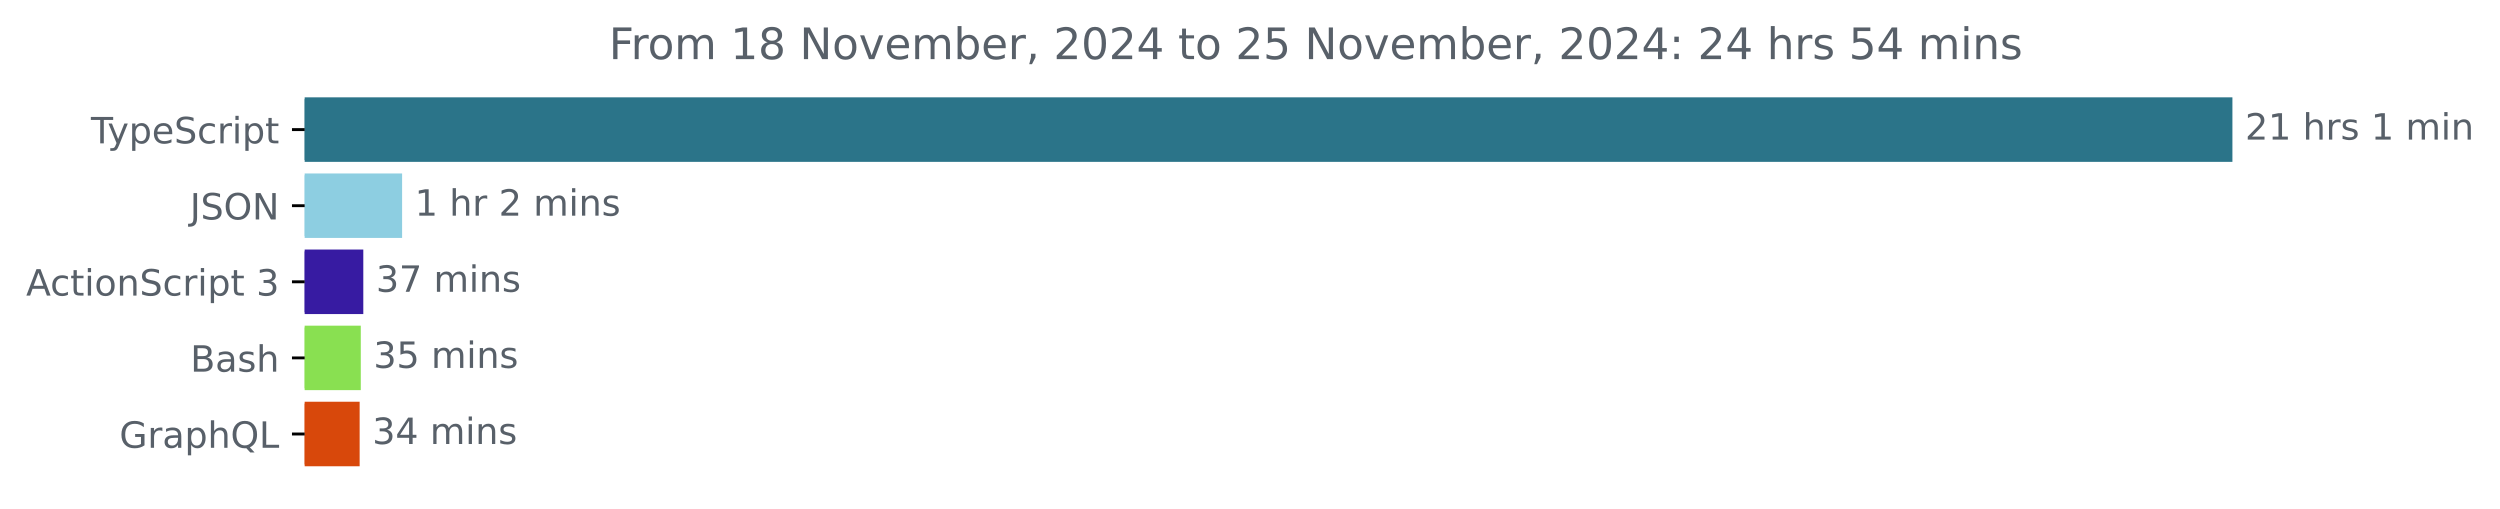
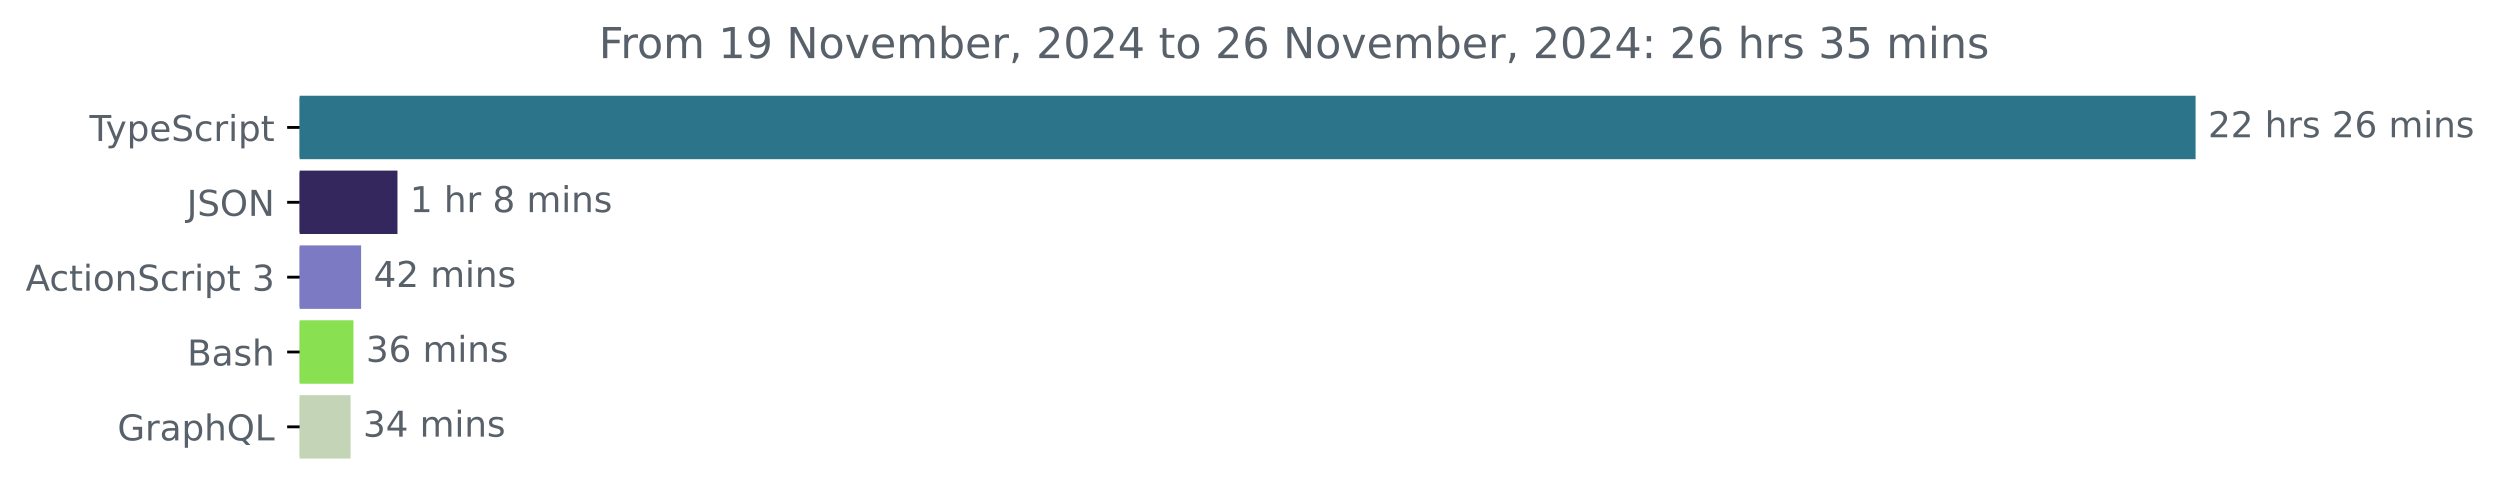
- <svg xmlns="http://www.w3.org/2000/svg" xmlns:xlink="http://www.w3.org/1999/xlink" width="689.829pt" height="140.398pt" viewBox="0 0 689.829 140.398" version="1.1">
+ <svg xmlns="http://www.w3.org/2000/svg" xmlns:xlink="http://www.w3.org/1999/xlink" width="701.4pt" height="140.398pt" viewBox="0 0 701.4 140.398" version="1.1">
  <defs>
    <style type="text/css">*{stroke-linejoin: round; stroke-linecap: butt}</style>
  </defs>
  <g id="figure_1">
    <g id="patch_1">
-       <path d="M 0 140.398  L 689.829 140.398  L 689.829 0  L 0 0  L 0 140.398  z " style="fill: none" />
+       <path d="M 0 140.398  L 701.4 140.398  L 701.4 0  L 0 0  L 0 140.398  z " style="fill: none" />
    </g>
    <g id="axes_1">
      <g id="patch_2">
-         <path d="M 84.064 27.358  L 615.493 27.358  L 615.493 44.158  L 84.064 44.158  z " clip-path="url(#pacf073b0cf)" style="fill: #2b7489; stroke: #2b7489; stroke-linejoin: miter" />
+         <path d="M 84.064 27.358  L 615.493 27.358  L 615.493 44.158  L 84.064 44.158  z " clip-path="url(#pe1485aa3e7)" style="fill: #2b7489; stroke: #2b7489; stroke-linejoin: miter" />
      </g>
      <g id="patch_3">
-         <path d="M 84.064 48.358  L 110.453 48.358  L 110.453 65.158  L 84.064 65.158  z " clip-path="url(#pacf073b0cf)" style="fill: #8dcee1; stroke: #8dcee1; stroke-linejoin: miter" />
+         <path d="M 84.064 48.358  L 111.013 48.358  L 111.013 65.158  L 84.064 65.158  z " clip-path="url(#pe1485aa3e7)" style="fill: #34275e; stroke: #34275e; stroke-linejoin: miter" />
      </g>
      <g id="patch_4">
-         <path d="M 84.064 69.358  L 99.746 69.358  L 99.746 86.158  L 84.064 86.158  z " clip-path="url(#pacf073b0cf)" style="fill: #371ba2; stroke: #371ba2; stroke-linejoin: miter" />
+         <path d="M 84.064 69.358  L 100.813 69.358  L 100.813 86.158  L 84.064 86.158  z " clip-path="url(#pe1485aa3e7)" style="fill: #7b7ac2; stroke: #7b7ac2; stroke-linejoin: miter" />
      </g>
      <g id="patch_5">
-         <path d="M 84.064 90.358  L 99.053 90.358  L 99.053 107.158  L 84.064 107.158  z " clip-path="url(#pacf073b0cf)" style="fill: #89e051; stroke: #89e051; stroke-linejoin: miter" />
+         <path d="M 84.064 90.358  L 98.672 90.358  L 98.672 107.158  L 84.064 107.158  z " clip-path="url(#pe1485aa3e7)" style="fill: #89e051; stroke: #89e051; stroke-linejoin: miter" />
      </g>
      <g id="patch_6">
-         <path d="M 84.064 111.358  L 98.738 111.358  L 98.738 128.158  L 84.064 128.158  z " clip-path="url(#pacf073b0cf)" style="fill: #d8480b; stroke: #d8480b; stroke-linejoin: miter" />
+         <path d="M 84.064 111.358  L 97.854 111.358  L 97.854 128.158  L 84.064 128.158  z " clip-path="url(#pe1485aa3e7)" style="fill: #c4d5b7; stroke: #c4d5b7; stroke-linejoin: miter" />
      </g>
      <g id="matplotlib.axis_1" />
      <g id="matplotlib.axis_2">
        <g id="ytick_1">
          <g id="line2d_1">
            <defs>
-               <path id="m79623a212c" d="M 0 0  L -3.5 0  " style="stroke: #000000; stroke-width: 0.8" />
+               <path id="me68b471efb" d="M 0 0  L -3.5 0  " style="stroke: #000000; stroke-width: 0.8" />
            </defs>
            <g>
-               <use xlink:href="#m79623a212c" x="84.064" y="35.758" style="stroke: #000000; stroke-width: 0.8" />
+               <use xlink:href="#me68b471efb" x="84.064" y="35.758" style="stroke: #000000; stroke-width: 0.8" />
            </g>
          </g>
          <g id="text_1">
            <g style="fill: #586069" transform="translate(25.09375 39.55734) scale(0.1 -0.1)">
              <defs>
                <path id="DejaVuSans-54" d="M -19 4666  L 3928 4666  L 3928 4134  L 2272 4134  L 2272 0  L 1638 0  L 1638 4134  L -19 4134  L -19 4666  z " transform="scale(0.015625)" />
                <path id="DejaVuSans-79" d="M 2059 -325  Q 1816 -950 1584 -1140  Q 1353 -1331 966 -1331  L 506 -1331  L 506 -850  L 844 -850  Q 1081 -850 1212 -737  Q 1344 -625 1503 -206  L 1606 56  L 191 3500  L 800 3500  L 1894 763  L 2988 3500  L 3597 3500  L 2059 -325  z " transform="scale(0.015625)" />
                <path id="DejaVuSans-70" d="M 1159 525  L 1159 -1331  L 581 -1331  L 581 3500  L 1159 3500  L 1159 2969  Q 1341 3281 1617 3432  Q 1894 3584 2278 3584  Q 2916 3584 3314 3078  Q 3713 2572 3713 1747  Q 3713 922 3314 415  Q 2916 -91 2278 -91  Q 1894 -91 1617 61  Q 1341 213 1159 525  z M 3116 1747  Q 3116 2381 2855 2742  Q 2594 3103 2138 3103  Q 1681 3103 1420 2742  Q 1159 2381 1159 1747  Q 1159 1113 1420 752  Q 1681 391 2138 391  Q 2594 391 2855 752  Q 3116 1113 3116 1747  z " transform="scale(0.015625)" />
                <path id="DejaVuSans-65" d="M 3597 1894  L 3597 1613  L 953 1613  Q 991 1019 1311 708  Q 1631 397 2203 397  Q 2534 397 2845 478  Q 3156 559 3463 722  L 3463 178  Q 3153 47 2828 -22  Q 2503 -91 2169 -91  Q 1331 -91 842 396  Q 353 884 353 1716  Q 353 2575 817 3079  Q 1281 3584 2069 3584  Q 2775 3584 3186 3129  Q 3597 2675 3597 1894  z M 3022 2063  Q 3016 2534 2758 2815  Q 2500 3097 2075 3097  Q 1594 3097 1305 2825  Q 1016 2553 972 2059  L 3022 2063  z " transform="scale(0.015625)" />
                <path id="DejaVuSans-53" d="M 3425 4513  L 3425 3897  Q 3066 4069 2747 4153  Q 2428 4238 2131 4238  Q 1616 4238 1336 4038  Q 1056 3838 1056 3469  Q 1056 3159 1242 3001  Q 1428 2844 1947 2747  L 2328 2669  Q 3034 2534 3370 2195  Q 3706 1856 3706 1288  Q 3706 609 3251 259  Q 2797 -91 1919 -91  Q 1588 -91 1214 -16  Q 841 59 441 206  L 441 856  Q 825 641 1194 531  Q 1563 422 1919 422  Q 2459 422 2753 634  Q 3047 847 3047 1241  Q 3047 1584 2836 1778  Q 2625 1972 2144 2069  L 1759 2144  Q 1053 2284 737 2584  Q 422 2884 422 3419  Q 422 4038 858 4394  Q 1294 4750 2059 4750  Q 2388 4750 2728 4690  Q 3069 4631 3425 4513  z " transform="scale(0.015625)" />
                <path id="DejaVuSans-63" d="M 3122 3366  L 3122 2828  Q 2878 2963 2633 3030  Q 2388 3097 2138 3097  Q 1578 3097 1268 2742  Q 959 2388 959 1747  Q 959 1106 1268 751  Q 1578 397 2138 397  Q 2388 397 2633 464  Q 2878 531 3122 666  L 3122 134  Q 2881 22 2623 -34  Q 2366 -91 2075 -91  Q 1284 -91 818 406  Q 353 903 353 1747  Q 353 2603 823 3093  Q 1294 3584 2113 3584  Q 2378 3584 2631 3529  Q 2884 3475 3122 3366  z " transform="scale(0.015625)" />
                <path id="DejaVuSans-72" d="M 2631 2963  Q 2534 3019 2420 3045  Q 2306 3072 2169 3072  Q 1681 3072 1420 2755  Q 1159 2438 1159 1844  L 1159 0  L 581 0  L 581 3500  L 1159 3500  L 1159 2956  Q 1341 3275 1631 3429  Q 1922 3584 2338 3584  Q 2397 3584 2469 3576  Q 2541 3569 2628 3553  L 2631 2963  z " transform="scale(0.015625)" />
                <path id="DejaVuSans-69" d="M 603 3500  L 1178 3500  L 1178 0  L 603 0  L 603 3500  z M 603 4863  L 1178 4863  L 1178 4134  L 603 4134  L 603 4863  z " transform="scale(0.015625)" />
                <path id="DejaVuSans-74" d="M 1172 4494  L 1172 3500  L 2356 3500  L 2356 3053  L 1172 3053  L 1172 1153  Q 1172 725 1289 603  Q 1406 481 1766 481  L 2356 481  L 2356 0  L 1766 0  Q 1100 0 847 248  Q 594 497 594 1153  L 594 3053  L 172 3053  L 172 3500  L 594 3500  L 594 4494  L 1172 4494  z " transform="scale(0.015625)" />
              </defs>
              <use xlink:href="#DejaVuSans-54" />
              <use xlink:href="#DejaVuSans-79" x="45.459" />
              <use xlink:href="#DejaVuSans-70" x="104.639" />
              <use xlink:href="#DejaVuSans-65" x="168.115" />
              <use xlink:href="#DejaVuSans-53" x="229.639" />
              <use xlink:href="#DejaVuSans-63" x="293.115" />
              <use xlink:href="#DejaVuSans-72" x="348.096" />
              <use xlink:href="#DejaVuSans-69" x="389.209" />
              <use xlink:href="#DejaVuSans-70" x="416.992" />
              <use xlink:href="#DejaVuSans-74" x="480.469" />
            </g>
          </g>
        </g>
        <g id="ytick_2">
          <g id="line2d_2">
            <g>
-               <use xlink:href="#m79623a212c" x="84.064" y="56.758" style="stroke: #000000; stroke-width: 0.8" />
+               <use xlink:href="#me68b471efb" x="84.064" y="56.758" style="stroke: #000000; stroke-width: 0.8" />
            </g>
          </g>
          <g id="text_2">
            <g style="fill: #586069" transform="translate(52.4125 60.55734) scale(0.1 -0.1)">
              <defs>
                <path id="DejaVuSans-4a" d="M 628 4666  L 1259 4666  L 1259 325  Q 1259 -519 939 -900  Q 619 -1281 -91 -1281  L -331 -1281  L -331 -750  L -134 -750  Q 284 -750 456 -515  Q 628 -281 628 325  L 628 4666  z " transform="scale(0.015625)" />
                <path id="DejaVuSans-4f" d="M 2522 4238  Q 1834 4238 1429 3725  Q 1025 3213 1025 2328  Q 1025 1447 1429 934  Q 1834 422 2522 422  Q 3209 422 3611 934  Q 4013 1447 4013 2328  Q 4013 3213 3611 3725  Q 3209 4238 2522 4238  z M 2522 4750  Q 3503 4750 4090 4092  Q 4678 3434 4678 2328  Q 4678 1225 4090 567  Q 3503 -91 2522 -91  Q 1538 -91 948 565  Q 359 1222 359 2328  Q 359 3434 948 4092  Q 1538 4750 2522 4750  z " transform="scale(0.015625)" />
                <path id="DejaVuSans-4e" d="M 628 4666  L 1478 4666  L 3547 763  L 3547 4666  L 4159 4666  L 4159 0  L 3309 0  L 1241 3903  L 1241 0  L 628 0  L 628 4666  z " transform="scale(0.015625)" />
              </defs>
              <use xlink:href="#DejaVuSans-4a" />
              <use xlink:href="#DejaVuSans-53" x="29.492" />
              <use xlink:href="#DejaVuSans-4f" x="92.969" />
              <use xlink:href="#DejaVuSans-4e" x="171.68" />
            </g>
          </g>
        </g>
        <g id="ytick_3">
          <g id="line2d_3">
            <g>
-               <use xlink:href="#m79623a212c" x="84.064" y="77.758" style="stroke: #000000; stroke-width: 0.8" />
+               <use xlink:href="#me68b471efb" x="84.064" y="77.758" style="stroke: #000000; stroke-width: 0.8" />
            </g>
          </g>
          <g id="text_3">
            <g style="fill: #586069" transform="translate(7.2 81.55734) scale(0.1 -0.1)">
              <defs>
                <path id="DejaVuSans-41" d="M 2188 4044  L 1331 1722  L 3047 1722  L 2188 4044  z M 1831 4666  L 2547 4666  L 4325 0  L 3669 0  L 3244 1197  L 1141 1197  L 716 0  L 50 0  L 1831 4666  z " transform="scale(0.015625)" />
                <path id="DejaVuSans-6f" d="M 1959 3097  Q 1497 3097 1228 2736  Q 959 2375 959 1747  Q 959 1119 1226 758  Q 1494 397 1959 397  Q 2419 397 2687 759  Q 2956 1122 2956 1747  Q 2956 2369 2687 2733  Q 2419 3097 1959 3097  z M 1959 3584  Q 2709 3584 3137 3096  Q 3566 2609 3566 1747  Q 3566 888 3137 398  Q 2709 -91 1959 -91  Q 1206 -91 779 398  Q 353 888 353 1747  Q 353 2609 779 3096  Q 1206 3584 1959 3584  z " transform="scale(0.015625)" />
                <path id="DejaVuSans-6e" d="M 3513 2113  L 3513 0  L 2938 0  L 2938 2094  Q 2938 2591 2744 2837  Q 2550 3084 2163 3084  Q 1697 3084 1428 2787  Q 1159 2491 1159 1978  L 1159 0  L 581 0  L 581 3500  L 1159 3500  L 1159 2956  Q 1366 3272 1645 3428  Q 1925 3584 2291 3584  Q 2894 3584 3203 3211  Q 3513 2838 3513 2113  z " transform="scale(0.015625)" />
                <path id="DejaVuSans-20" transform="scale(0.015625)" />
                <path id="DejaVuSans-33" d="M 2597 2516  Q 3050 2419 3304 2112  Q 3559 1806 3559 1356  Q 3559 666 3084 287  Q 2609 -91 1734 -91  Q 1441 -91 1130 -33  Q 819 25 488 141  L 488 750  Q 750 597 1062 519  Q 1375 441 1716 441  Q 2309 441 2620 675  Q 2931 909 2931 1356  Q 2931 1769 2642 2001  Q 2353 2234 1838 2234  L 1294 2234  L 1294 2753  L 1863 2753  Q 2328 2753 2575 2939  Q 2822 3125 2822 3475  Q 2822 3834 2567 4026  Q 2313 4219 1838 4219  Q 1578 4219 1281 4162  Q 984 4106 628 3988  L 628 4550  Q 988 4650 1302 4700  Q 1616 4750 1894 4750  Q 2613 4750 3031 4423  Q 3450 4097 3450 3541  Q 3450 3153 3228 2886  Q 3006 2619 2597 2516  z " transform="scale(0.015625)" />
              </defs>
              <use xlink:href="#DejaVuSans-41" />
              <use xlink:href="#DejaVuSans-63" x="66.658" />
              <use xlink:href="#DejaVuSans-74" x="121.639" />
              <use xlink:href="#DejaVuSans-69" x="160.848" />
              <use xlink:href="#DejaVuSans-6f" x="188.631" />
              <use xlink:href="#DejaVuSans-6e" x="249.812" />
              <use xlink:href="#DejaVuSans-53" x="313.191" />
              <use xlink:href="#DejaVuSans-63" x="376.668" />
              <use xlink:href="#DejaVuSans-72" x="431.648" />
              <use xlink:href="#DejaVuSans-69" x="472.762" />
              <use xlink:href="#DejaVuSans-70" x="500.545" />
              <use xlink:href="#DejaVuSans-74" x="564.021" />
              <use xlink:href="#DejaVuSans-20" x="603.23" />
              <use xlink:href="#DejaVuSans-33" x="635.018" />
            </g>
          </g>
        </g>
        <g id="ytick_4">
          <g id="line2d_4">
            <g>
-               <use xlink:href="#m79623a212c" x="84.064" y="98.758" style="stroke: #000000; stroke-width: 0.8" />
+               <use xlink:href="#me68b471efb" x="84.064" y="98.758" style="stroke: #000000; stroke-width: 0.8" />
            </g>
          </g>
          <g id="text_4">
            <g style="fill: #586069" transform="translate(52.52813 102.5573) scale(0.1 -0.1)">
              <defs>
                <path id="DejaVuSans-42" d="M 1259 2228  L 1259 519  L 2272 519  Q 2781 519 3026 730  Q 3272 941 3272 1375  Q 3272 1813 3026 2020  Q 2781 2228 2272 2228  L 1259 2228  z M 1259 4147  L 1259 2741  L 2194 2741  Q 2656 2741 2882 2914  Q 3109 3088 3109 3444  Q 3109 3797 2882 3972  Q 2656 4147 2194 4147  L 1259 4147  z M 628 4666  L 2241 4666  Q 2963 4666 3353 4366  Q 3744 4066 3744 3513  Q 3744 3084 3544 2831  Q 3344 2578 2956 2516  Q 3422 2416 3680 2098  Q 3938 1781 3938 1306  Q 3938 681 3513 340  Q 3088 0 2303 0  L 628 0  L 628 4666  z " transform="scale(0.015625)" />
                <path id="DejaVuSans-61" d="M 2194 1759  Q 1497 1759 1228 1600  Q 959 1441 959 1056  Q 959 750 1161 570  Q 1363 391 1709 391  Q 2188 391 2477 730  Q 2766 1069 2766 1631  L 2766 1759  L 2194 1759  z M 3341 1997  L 3341 0  L 2766 0  L 2766 531  Q 2569 213 2275 61  Q 1981 -91 1556 -91  Q 1019 -91 701 211  Q 384 513 384 1019  Q 384 1609 779 1909  Q 1175 2209 1959 2209  L 2766 2209  L 2766 2266  Q 2766 2663 2505 2880  Q 2244 3097 1772 3097  Q 1472 3097 1187 3025  Q 903 2953 641 2809  L 641 3341  Q 956 3463 1253 3523  Q 1550 3584 1831 3584  Q 2591 3584 2966 3190  Q 3341 2797 3341 1997  z " transform="scale(0.015625)" />
                <path id="DejaVuSans-73" d="M 2834 3397  L 2834 2853  Q 2591 2978 2328 3040  Q 2066 3103 1784 3103  Q 1356 3103 1142 2972  Q 928 2841 928 2578  Q 928 2378 1081 2264  Q 1234 2150 1697 2047  L 1894 2003  Q 2506 1872 2764 1633  Q 3022 1394 3022 966  Q 3022 478 2636 193  Q 2250 -91 1575 -91  Q 1294 -91 989 -36  Q 684 19 347 128  L 347 722  Q 666 556 975 473  Q 1284 391 1588 391  Q 1994 391 2212 530  Q 2431 669 2431 922  Q 2431 1156 2273 1281  Q 2116 1406 1581 1522  L 1381 1569  Q 847 1681 609 1914  Q 372 2147 372 2553  Q 372 3047 722 3315  Q 1072 3584 1716 3584  Q 2034 3584 2315 3537  Q 2597 3491 2834 3397  z " transform="scale(0.015625)" />
                <path id="DejaVuSans-68" d="M 3513 2113  L 3513 0  L 2938 0  L 2938 2094  Q 2938 2591 2744 2837  Q 2550 3084 2163 3084  Q 1697 3084 1428 2787  Q 1159 2491 1159 1978  L 1159 0  L 581 0  L 581 4863  L 1159 4863  L 1159 2956  Q 1366 3272 1645 3428  Q 1925 3584 2291 3584  Q 2894 3584 3203 3211  Q 3513 2838 3513 2113  z " transform="scale(0.015625)" />
              </defs>
              <use xlink:href="#DejaVuSans-42" />
              <use xlink:href="#DejaVuSans-61" x="68.604" />
              <use xlink:href="#DejaVuSans-73" x="129.883" />
              <use xlink:href="#DejaVuSans-68" x="181.982" />
            </g>
          </g>
        </g>
        <g id="ytick_5">
          <g id="line2d_5">
            <g>
-               <use xlink:href="#m79623a212c" x="84.064" y="119.758" style="stroke: #000000; stroke-width: 0.8" />
+               <use xlink:href="#me68b471efb" x="84.064" y="119.758" style="stroke: #000000; stroke-width: 0.8" />
            </g>
          </g>
          <g id="text_5">
            <g style="fill: #586069" transform="translate(32.94687 123.5573) scale(0.1 -0.1)">
              <defs>
                <path id="DejaVuSans-47" d="M 3809 666  L 3809 1919  L 2778 1919  L 2778 2438  L 4434 2438  L 4434 434  Q 4069 175 3628 42  Q 3188 -91 2688 -91  Q 1594 -91 976 548  Q 359 1188 359 2328  Q 359 3472 976 4111  Q 1594 4750 2688 4750  Q 3144 4750 3555 4637  Q 3966 4525 4313 4306  L 4313 3634  Q 3963 3931 3569 4081  Q 3175 4231 2741 4231  Q 1884 4231 1454 3753  Q 1025 3275 1025 2328  Q 1025 1384 1454 906  Q 1884 428 2741 428  Q 3075 428 3337 486  Q 3600 544 3809 666  z " transform="scale(0.015625)" />
                <path id="DejaVuSans-51" d="M 2522 4238  Q 1834 4238 1429 3725  Q 1025 3213 1025 2328  Q 1025 1447 1429 934  Q 1834 422 2522 422  Q 3209 422 3611 934  Q 4013 1447 4013 2328  Q 4013 3213 3611 3725  Q 3209 4238 2522 4238  z M 3406 84  L 4238 -825  L 3475 -825  L 2784 -78  Q 2681 -84 2626 -87  Q 2572 -91 2522 -91  Q 1538 -91 948 567  Q 359 1225 359 2328  Q 359 3434 948 4092  Q 1538 4750 2522 4750  Q 3503 4750 4090 4092  Q 4678 3434 4678 2328  Q 4678 1516 4351 937  Q 4025 359 3406 84  z " transform="scale(0.015625)" />
                <path id="DejaVuSans-4c" d="M 628 4666  L 1259 4666  L 1259 531  L 3531 531  L 3531 0  L 628 0  L 628 4666  z " transform="scale(0.015625)" />
              </defs>
              <use xlink:href="#DejaVuSans-47" />
              <use xlink:href="#DejaVuSans-72" x="77.49" />
              <use xlink:href="#DejaVuSans-61" x="118.604" />
              <use xlink:href="#DejaVuSans-70" x="179.883" />
              <use xlink:href="#DejaVuSans-68" x="243.359" />
              <use xlink:href="#DejaVuSans-51" x="306.738" />
              <use xlink:href="#DejaVuSans-4c" x="385.449" />
            </g>
          </g>
        </g>
      </g>
      <g id="text_6">
        <g style="fill: #586069" transform="translate(619.4926 38.5175) scale(0.1 -0.1)">
          <defs>
            <path id="DejaVuSans-32" d="M 1228 531  L 3431 531  L 3431 0  L 469 0  L 469 531  Q 828 903 1448 1529  Q 2069 2156 2228 2338  Q 2531 2678 2651 2914  Q 2772 3150 2772 3378  Q 2772 3750 2511 3984  Q 2250 4219 1831 4219  Q 1534 4219 1204 4116  Q 875 4013 500 3803  L 500 4441  Q 881 4594 1212 4672  Q 1544 4750 1819 4750  Q 2544 4750 2975 4387  Q 3406 4025 3406 3419  Q 3406 3131 3298 2873  Q 3191 2616 2906 2266  Q 2828 2175 2409 1742  Q 1991 1309 1228 531  z " transform="scale(0.015625)" />
-             <path id="DejaVuSans-31" d="M 794 531  L 1825 531  L 1825 4091  L 703 3866  L 703 4441  L 1819 4666  L 2450 4666  L 2450 531  L 3481 531  L 3481 0  L 794 0  L 794 531  z " transform="scale(0.015625)" />
+             <path id="DejaVuSans-36" d="M 2113 2584  Q 1688 2584 1439 2293  Q 1191 2003 1191 1497  Q 1191 994 1439 701  Q 1688 409 2113 409  Q 2538 409 2786 701  Q 3034 994 3034 1497  Q 3034 2003 2786 2293  Q 2538 2584 2113 2584  z M 3366 4563  L 3366 3988  Q 3128 4100 2886 4159  Q 2644 4219 2406 4219  Q 1781 4219 1451 3797  Q 1122 3375 1075 2522  Q 1259 2794 1537 2939  Q 1816 3084 2150 3084  Q 2853 3084 3261 2657  Q 3669 2231 3669 1497  Q 3669 778 3244 343  Q 2819 -91 2113 -91  Q 1303 -91 875 529  Q 447 1150 447 2328  Q 447 3434 972 4092  Q 1497 4750 2381 4750  Q 2619 4750 2861 4703  Q 3103 4656 3366 4563  z " transform="scale(0.015625)" />
            <path id="DejaVuSans-6d" d="M 3328 2828  Q 3544 3216 3844 3400  Q 4144 3584 4550 3584  Q 5097 3584 5394 3201  Q 5691 2819 5691 2113  L 5691 0  L 5113 0  L 5113 2094  Q 5113 2597 4934 2840  Q 4756 3084 4391 3084  Q 3944 3084 3684 2787  Q 3425 2491 3425 1978  L 3425 0  L 2847 0  L 2847 2094  Q 2847 2600 2669 2842  Q 2491 3084 2119 3084  Q 1678 3084 1418 2786  Q 1159 2488 1159 1978  L 1159 0  L 581 0  L 581 3500  L 1159 3500  L 1159 2956  Q 1356 3278 1631 3431  Q 1906 3584 2284 3584  Q 2666 3584 2933 3390  Q 3200 3197 3328 2828  z " transform="scale(0.015625)" />
          </defs>
          <use xlink:href="#DejaVuSans-32" />
-           <use xlink:href="#DejaVuSans-31" x="63.623" />
+           <use xlink:href="#DejaVuSans-32" x="63.623" />
          <use xlink:href="#DejaVuSans-20" x="127.246" />
          <use xlink:href="#DejaVuSans-68" x="159.033" />
          <use xlink:href="#DejaVuSans-72" x="222.412" />
          <use xlink:href="#DejaVuSans-73" x="263.525" />
          <use xlink:href="#DejaVuSans-20" x="315.625" />
-           <use xlink:href="#DejaVuSans-31" x="347.412" />
-           <use xlink:href="#DejaVuSans-20" x="411.035" />
-           <use xlink:href="#DejaVuSans-6d" x="442.822" />
-           <use xlink:href="#DejaVuSans-69" x="540.234" />
-           <use xlink:href="#DejaVuSans-6e" x="568.018" />
+           <use xlink:href="#DejaVuSans-32" x="347.412" />
+           <use xlink:href="#DejaVuSans-36" x="411.035" />
+           <use xlink:href="#DejaVuSans-20" x="474.658" />
+           <use xlink:href="#DejaVuSans-6d" x="506.445" />
+           <use xlink:href="#DejaVuSans-69" x="603.857" />
+           <use xlink:href="#DejaVuSans-6e" x="631.641" />
+           <use xlink:href="#DejaVuSans-73" x="695.02" />
        </g>
      </g>
      <g id="text_7">
-         <g style="fill: #586069" transform="translate(114.4528 59.5175) scale(0.1 -0.1)">
+         <g style="fill: #586069" transform="translate(115.0133 59.5175) scale(0.1 -0.1)">
+           <defs>
+             <path id="DejaVuSans-31" d="M 794 531  L 1825 531  L 1825 4091  L 703 3866  L 703 4441  L 1819 4666  L 2450 4666  L 2450 531  L 3481 531  L 3481 0  L 794 0  L 794 531  z " transform="scale(0.015625)" />
+             <path id="DejaVuSans-38" d="M 2034 2216  Q 1584 2216 1326 1975  Q 1069 1734 1069 1313  Q 1069 891 1326 650  Q 1584 409 2034 409  Q 2484 409 2743 651  Q 3003 894 3003 1313  Q 3003 1734 2745 1975  Q 2488 2216 2034 2216  z M 1403 2484  Q 997 2584 770 2862  Q 544 3141 544 3541  Q 544 4100 942 4425  Q 1341 4750 2034 4750  Q 2731 4750 3128 4425  Q 3525 4100 3525 3541  Q 3525 3141 3298 2862  Q 3072 2584 2669 2484  Q 3125 2378 3379 2068  Q 3634 1759 3634 1313  Q 3634 634 3220 271  Q 2806 -91 2034 -91  Q 1263 -91 848 271  Q 434 634 434 1313  Q 434 1759 690 2068  Q 947 2378 1403 2484  z M 1172 3481  Q 1172 3119 1398 2916  Q 1625 2713 2034 2713  Q 2441 2713 2670 2916  Q 2900 3119 2900 3481  Q 2900 3844 2670 4047  Q 2441 4250 2034 4250  Q 1625 4250 1398 4047  Q 1172 3844 1172 3481  z " transform="scale(0.015625)" />
+           </defs>
          <use xlink:href="#DejaVuSans-31" />
          <use xlink:href="#DejaVuSans-20" x="63.623" />
          <use xlink:href="#DejaVuSans-68" x="95.41" />
          <use xlink:href="#DejaVuSans-72" x="158.789" />
          <use xlink:href="#DejaVuSans-20" x="199.902" />
-           <use xlink:href="#DejaVuSans-32" x="231.689" />
+           <use xlink:href="#DejaVuSans-38" x="231.689" />
          <use xlink:href="#DejaVuSans-20" x="295.312" />
          <use xlink:href="#DejaVuSans-6d" x="327.1" />
          <use xlink:href="#DejaVuSans-69" x="424.512" />
          <use xlink:href="#DejaVuSans-6e" x="452.295" />
          <use xlink:href="#DejaVuSans-73" x="515.674" />
        </g>
      </g>
      <g id="text_8">
-         <g style="fill: #586069" transform="translate(103.7462 80.5175) scale(0.1 -0.1)">
+         <g style="fill: #586069" transform="translate(104.8129 80.5175) scale(0.1 -0.1)">
          <defs>
-             <path id="DejaVuSans-37" d="M 525 4666  L 3525 4666  L 3525 4397  L 1831 0  L 1172 0  L 2766 4134  L 525 4134  L 525 4666  z " transform="scale(0.015625)" />
+             <path id="DejaVuSans-34" d="M 2419 4116  L 825 1625  L 2419 1625  L 2419 4116  z M 2253 4666  L 3047 4666  L 3047 1625  L 3713 1625  L 3713 1100  L 3047 1100  L 3047 0  L 2419 0  L 2419 1100  L 313 1100  L 313 1709  L 2253 4666  z " transform="scale(0.015625)" />
          </defs>
-           <use xlink:href="#DejaVuSans-33" />
-           <use xlink:href="#DejaVuSans-37" x="63.623" />
+           <use xlink:href="#DejaVuSans-34" />
+           <use xlink:href="#DejaVuSans-32" x="63.623" />
          <use xlink:href="#DejaVuSans-20" x="127.246" />
          <use xlink:href="#DejaVuSans-6d" x="159.033" />
          <use xlink:href="#DejaVuSans-69" x="256.445" />
          <use xlink:href="#DejaVuSans-6e" x="284.229" />
          <use xlink:href="#DejaVuSans-73" x="347.607" />
        </g>
      </g>
      <g id="text_9">
-         <g style="fill: #586069" transform="translate(103.0534 101.5175) scale(0.1 -0.1)">
-           <defs>
-             <path id="DejaVuSans-35" d="M 691 4666  L 3169 4666  L 3169 4134  L 1269 4134  L 1269 2991  Q 1406 3038 1543 3061  Q 1681 3084 1819 3084  Q 2600 3084 3056 2656  Q 3513 2228 3513 1497  Q 3513 744 3044 326  Q 2575 -91 1722 -91  Q 1428 -91 1123 -41  Q 819 9 494 109  L 494 744  Q 775 591 1075 516  Q 1375 441 1709 441  Q 2250 441 2565 725  Q 2881 1009 2881 1497  Q 2881 1984 2565 2268  Q 2250 2553 1709 2553  Q 1456 2553 1204 2497  Q 953 2441 691 2322  L 691 4666  z " transform="scale(0.015625)" />
-           </defs>
+         <g style="fill: #586069" transform="translate(102.6721 101.5175) scale(0.1 -0.1)">
          <use xlink:href="#DejaVuSans-33" />
-           <use xlink:href="#DejaVuSans-35" x="63.623" />
+           <use xlink:href="#DejaVuSans-36" x="63.623" />
          <use xlink:href="#DejaVuSans-20" x="127.246" />
          <use xlink:href="#DejaVuSans-6d" x="159.033" />
          <use xlink:href="#DejaVuSans-69" x="256.445" />
          <use xlink:href="#DejaVuSans-6e" x="284.229" />
          <use xlink:href="#DejaVuSans-73" x="347.607" />
        </g>
      </g>
      <g id="text_10">
-         <g style="fill: #586069" transform="translate(102.7385 122.5175) scale(0.1 -0.1)">
-           <defs>
-             <path id="DejaVuSans-34" d="M 2419 4116  L 825 1625  L 2419 1625  L 2419 4116  z M 2253 4666  L 3047 4666  L 3047 1625  L 3713 1625  L 3713 1100  L 3047 1100  L 3047 0  L 2419 0  L 2419 1100  L 313 1100  L 313 1709  L 2253 4666  z " transform="scale(0.015625)" />
-           </defs>
+         <g style="fill: #586069" transform="translate(101.8535 122.5175) scale(0.1 -0.1)">
          <use xlink:href="#DejaVuSans-33" />
          <use xlink:href="#DejaVuSans-34" x="63.623" />
          <use xlink:href="#DejaVuSans-20" x="127.246" />
          <use xlink:href="#DejaVuSans-6d" x="159.033" />
          <use xlink:href="#DejaVuSans-69" x="256.445" />
          <use xlink:href="#DejaVuSans-6e" x="284.229" />
          <use xlink:href="#DejaVuSans-73" x="347.607" />
        </g>
      </g>
      <g id="text_11">
        <g style="fill: #586069" transform="translate(168.0228 16.31812) scale(0.12 -0.12)">
          <defs>
            <path id="DejaVuSans-46" d="M 628 4666  L 3309 4666  L 3309 4134  L 1259 4134  L 1259 2759  L 3109 2759  L 3109 2228  L 1259 2228  L 1259 0  L 628 0  L 628 4666  z " transform="scale(0.015625)" />
-             <path id="DejaVuSans-38" d="M 2034 2216  Q 1584 2216 1326 1975  Q 1069 1734 1069 1313  Q 1069 891 1326 650  Q 1584 409 2034 409  Q 2484 409 2743 651  Q 3003 894 3003 1313  Q 3003 1734 2745 1975  Q 2488 2216 2034 2216  z M 1403 2484  Q 997 2584 770 2862  Q 544 3141 544 3541  Q 544 4100 942 4425  Q 1341 4750 2034 4750  Q 2731 4750 3128 4425  Q 3525 4100 3525 3541  Q 3525 3141 3298 2862  Q 3072 2584 2669 2484  Q 3125 2378 3379 2068  Q 3634 1759 3634 1313  Q 3634 634 3220 271  Q 2806 -91 2034 -91  Q 1263 -91 848 271  Q 434 634 434 1313  Q 434 1759 690 2068  Q 947 2378 1403 2484  z M 1172 3481  Q 1172 3119 1398 2916  Q 1625 2713 2034 2713  Q 2441 2713 2670 2916  Q 2900 3119 2900 3481  Q 2900 3844 2670 4047  Q 2441 4250 2034 4250  Q 1625 4250 1398 4047  Q 1172 3844 1172 3481  z " transform="scale(0.015625)" />
+             <path id="DejaVuSans-39" d="M 703 97  L 703 672  Q 941 559 1184 500  Q 1428 441 1663 441  Q 2288 441 2617 861  Q 2947 1281 2994 2138  Q 2813 1869 2534 1725  Q 2256 1581 1919 1581  Q 1219 1581 811 2004  Q 403 2428 403 3163  Q 403 3881 828 4315  Q 1253 4750 1959 4750  Q 2769 4750 3195 4129  Q 3622 3509 3622 2328  Q 3622 1225 3098 567  Q 2575 -91 1691 -91  Q 1453 -91 1209 -44  Q 966 3 703 97  z M 1959 2075  Q 2384 2075 2632 2365  Q 2881 2656 2881 3163  Q 2881 3666 2632 3958  Q 2384 4250 1959 4250  Q 1534 4250 1286 3958  Q 1038 3666 1038 3163  Q 1038 2656 1286 2365  Q 1534 2075 1959 2075  z " transform="scale(0.015625)" />
            <path id="DejaVuSans-76" d="M 191 3500  L 800 3500  L 1894 563  L 2988 3500  L 3597 3500  L 2284 0  L 1503 0  L 191 3500  z " transform="scale(0.015625)" />
            <path id="DejaVuSans-62" d="M 3116 1747  Q 3116 2381 2855 2742  Q 2594 3103 2138 3103  Q 1681 3103 1420 2742  Q 1159 2381 1159 1747  Q 1159 1113 1420 752  Q 1681 391 2138 391  Q 2594 391 2855 752  Q 3116 1113 3116 1747  z M 1159 2969  Q 1341 3281 1617 3432  Q 1894 3584 2278 3584  Q 2916 3584 3314 3078  Q 3713 2572 3713 1747  Q 3713 922 3314 415  Q 2916 -91 2278 -91  Q 1894 -91 1617 61  Q 1341 213 1159 525  L 1159 0  L 581 0  L 581 4863  L 1159 4863  L 1159 2969  z " transform="scale(0.015625)" />
            <path id="DejaVuSans-2c" d="M 750 794  L 1409 794  L 1409 256  L 897 -744  L 494 -744  L 750 256  L 750 794  z " transform="scale(0.015625)" />
            <path id="DejaVuSans-30" d="M 2034 4250  Q 1547 4250 1301 3770  Q 1056 3291 1056 2328  Q 1056 1369 1301 889  Q 1547 409 2034 409  Q 2525 409 2770 889  Q 3016 1369 3016 2328  Q 3016 3291 2770 3770  Q 2525 4250 2034 4250  z M 2034 4750  Q 2819 4750 3233 4129  Q 3647 3509 3647 2328  Q 3647 1150 3233 529  Q 2819 -91 2034 -91  Q 1250 -91 836 529  Q 422 1150 422 2328  Q 422 3509 836 4129  Q 1250 4750 2034 4750  z " transform="scale(0.015625)" />
            <path id="DejaVuSans-3a" d="M 750 794  L 1409 794  L 1409 0  L 750 0  L 750 794  z M 750 3309  L 1409 3309  L 1409 2516  L 750 2516  L 750 3309  z " transform="scale(0.015625)" />
+             <path id="DejaVuSans-35" d="M 691 4666  L 3169 4666  L 3169 4134  L 1269 4134  L 1269 2991  Q 1406 3038 1543 3061  Q 1681 3084 1819 3084  Q 2600 3084 3056 2656  Q 3513 2228 3513 1497  Q 3513 744 3044 326  Q 2575 -91 1722 -91  Q 1428 -91 1123 -41  Q 819 9 494 109  L 494 744  Q 775 591 1075 516  Q 1375 441 1709 441  Q 2250 441 2565 725  Q 2881 1009 2881 1497  Q 2881 1984 2565 2268  Q 2250 2553 1709 2553  Q 1456 2553 1204 2497  Q 953 2441 691 2322  L 691 4666  z " transform="scale(0.015625)" />
          </defs>
          <use xlink:href="#DejaVuSans-46" />
          <use xlink:href="#DejaVuSans-72" x="50.27" />
          <use xlink:href="#DejaVuSans-6f" x="89.133" />
          <use xlink:href="#DejaVuSans-6d" x="150.314" />
          <use xlink:href="#DejaVuSans-20" x="247.727" />
          <use xlink:href="#DejaVuSans-31" x="279.514" />
-           <use xlink:href="#DejaVuSans-38" x="343.137" />
+           <use xlink:href="#DejaVuSans-39" x="343.137" />
          <use xlink:href="#DejaVuSans-20" x="406.76" />
          <use xlink:href="#DejaVuSans-4e" x="438.547" />
          <use xlink:href="#DejaVuSans-6f" x="513.352" />
          <use xlink:href="#DejaVuSans-76" x="574.533" />
          <use xlink:href="#DejaVuSans-65" x="633.713" />
          <use xlink:href="#DejaVuSans-6d" x="695.236" />
          <use xlink:href="#DejaVuSans-62" x="792.648" />
          <use xlink:href="#DejaVuSans-65" x="856.125" />
          <use xlink:href="#DejaVuSans-72" x="917.648" />
          <use xlink:href="#DejaVuSans-2c" x="958.762" />
          <use xlink:href="#DejaVuSans-20" x="990.549" />
          <use xlink:href="#DejaVuSans-32" x="1022.336" />
          <use xlink:href="#DejaVuSans-30" x="1085.959" />
          <use xlink:href="#DejaVuSans-32" x="1149.582" />
          <use xlink:href="#DejaVuSans-34" x="1213.205" />
          <use xlink:href="#DejaVuSans-20" x="1276.828" />
          <use xlink:href="#DejaVuSans-74" x="1308.615" />
          <use xlink:href="#DejaVuSans-6f" x="1347.824" />
          <use xlink:href="#DejaVuSans-20" x="1409.006" />
          <use xlink:href="#DejaVuSans-32" x="1440.793" />
-           <use xlink:href="#DejaVuSans-35" x="1504.416" />
+           <use xlink:href="#DejaVuSans-36" x="1504.416" />
          <use xlink:href="#DejaVuSans-20" x="1568.039" />
          <use xlink:href="#DejaVuSans-4e" x="1599.826" />
          <use xlink:href="#DejaVuSans-6f" x="1674.631" />
          <use xlink:href="#DejaVuSans-76" x="1735.812" />
          <use xlink:href="#DejaVuSans-65" x="1794.992" />
          <use xlink:href="#DejaVuSans-6d" x="1856.516" />
          <use xlink:href="#DejaVuSans-62" x="1953.928" />
          <use xlink:href="#DejaVuSans-65" x="2017.404" />
          <use xlink:href="#DejaVuSans-72" x="2078.928" />
          <use xlink:href="#DejaVuSans-2c" x="2120.041" />
          <use xlink:href="#DejaVuSans-20" x="2151.828" />
          <use xlink:href="#DejaVuSans-32" x="2183.615" />
          <use xlink:href="#DejaVuSans-30" x="2247.238" />
          <use xlink:href="#DejaVuSans-32" x="2310.861" />
          <use xlink:href="#DejaVuSans-34" x="2374.484" />
          <use xlink:href="#DejaVuSans-3a" x="2438.107" />
          <use xlink:href="#DejaVuSans-20" x="2471.799" />
          <use xlink:href="#DejaVuSans-32" x="2503.586" />
-           <use xlink:href="#DejaVuSans-34" x="2567.209" />
+           <use xlink:href="#DejaVuSans-36" x="2567.209" />
          <use xlink:href="#DejaVuSans-20" x="2630.832" />
          <use xlink:href="#DejaVuSans-68" x="2662.619" />
          <use xlink:href="#DejaVuSans-72" x="2725.998" />
          <use xlink:href="#DejaVuSans-73" x="2767.111" />
          <use xlink:href="#DejaVuSans-20" x="2819.211" />
-           <use xlink:href="#DejaVuSans-35" x="2850.998" />
-           <use xlink:href="#DejaVuSans-34" x="2914.621" />
+           <use xlink:href="#DejaVuSans-33" x="2850.998" />
+           <use xlink:href="#DejaVuSans-35" x="2914.621" />
          <use xlink:href="#DejaVuSans-20" x="2978.244" />
          <use xlink:href="#DejaVuSans-6d" x="3010.031" />
          <use xlink:href="#DejaVuSans-69" x="3107.443" />
          <use xlink:href="#DejaVuSans-6e" x="3135.227" />
          <use xlink:href="#DejaVuSans-73" x="3198.605" />
        </g>
      </g>
    </g>
  </g>
  <defs>
-     <clipPath id="pacf073b0cf">
+     <clipPath id="pe1485aa3e7">
      <rect x="84.064" y="22.318" width="558" height="110.88" />
    </clipPath>
  </defs>
</svg>
